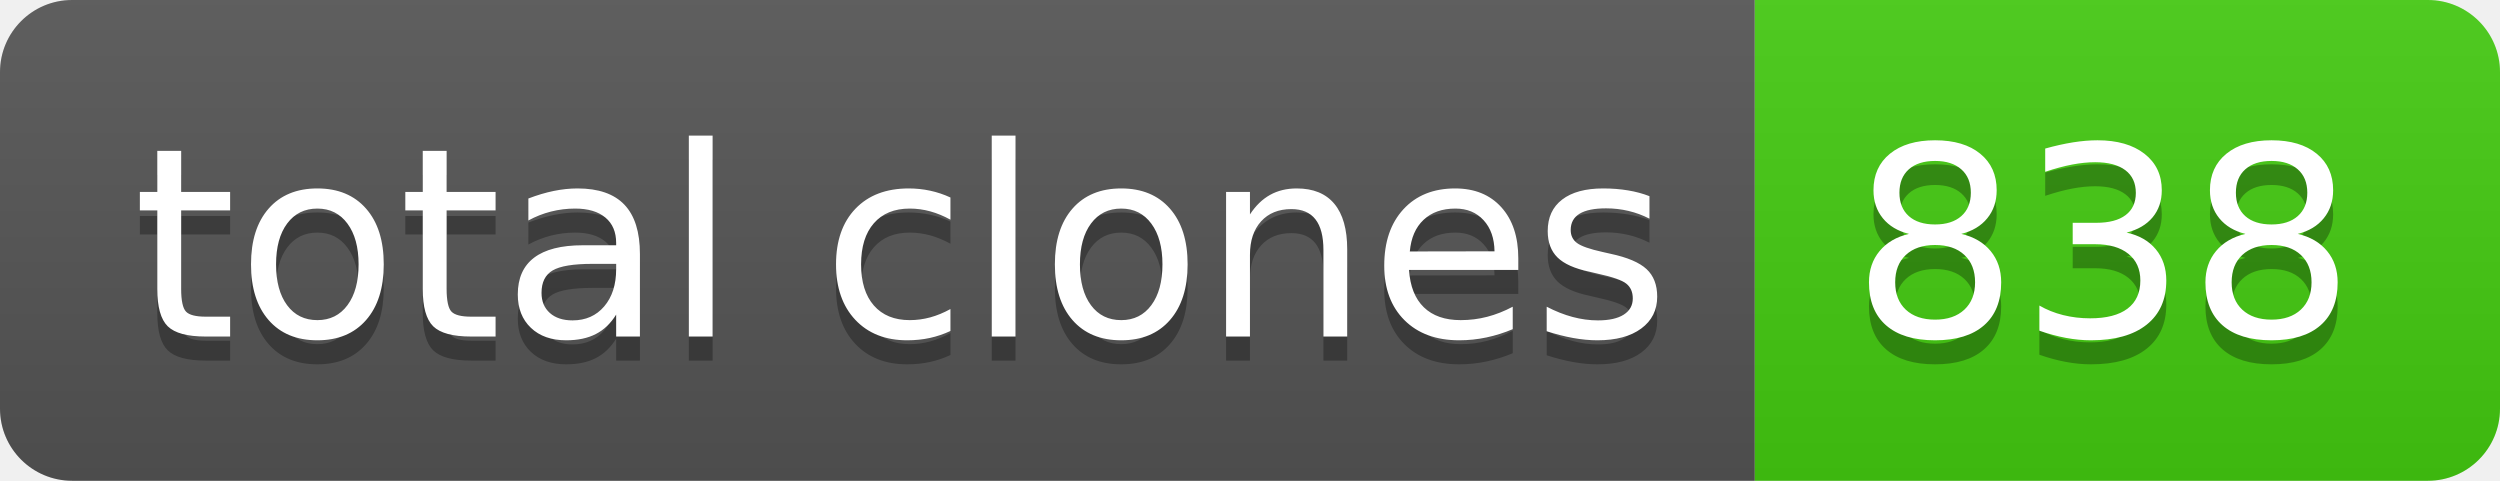
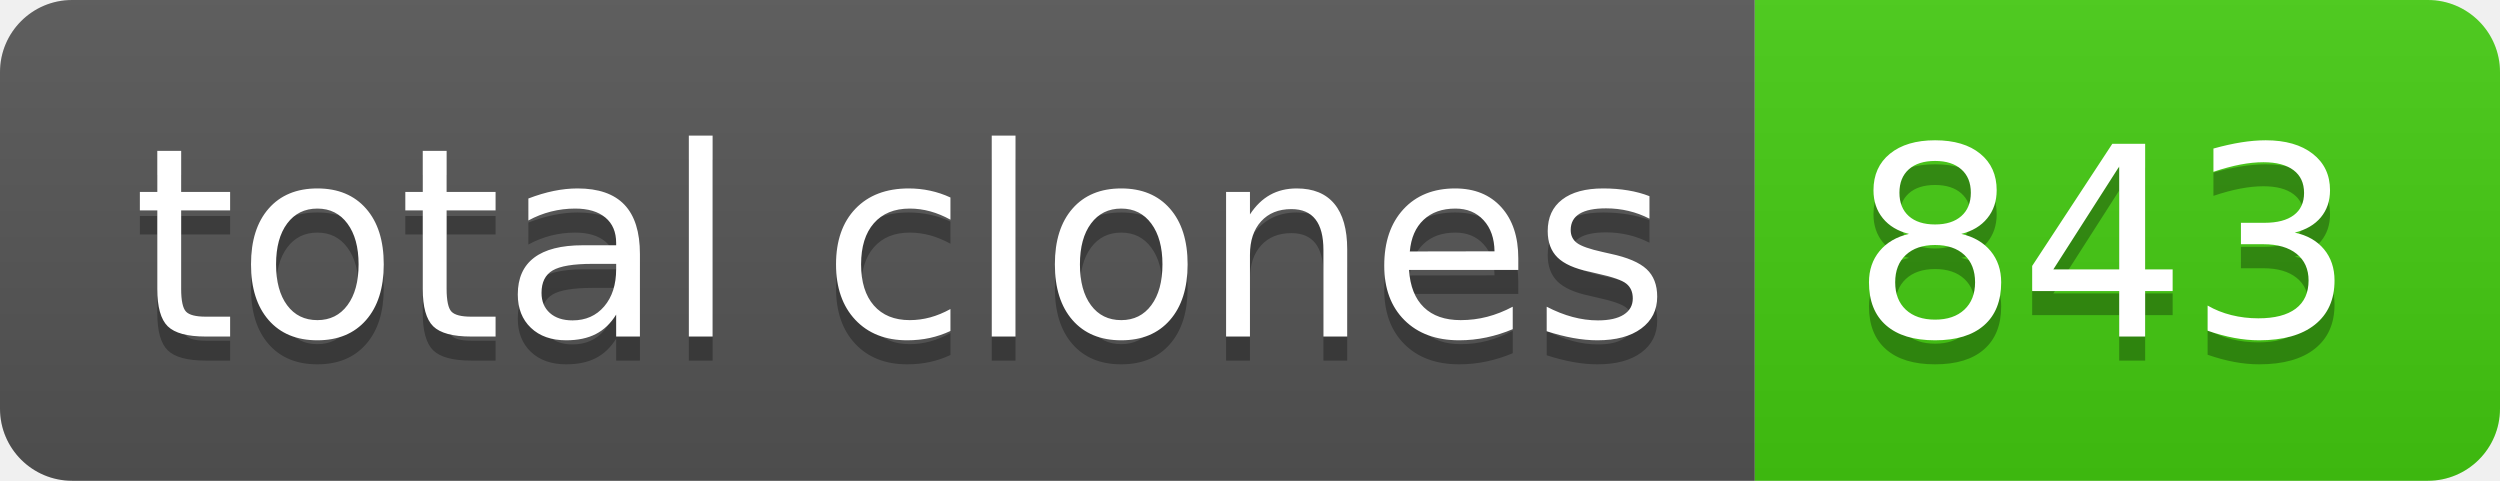
- <svg xmlns="http://www.w3.org/2000/svg" width="104" height="20" role="img" aria-label="total clones: 838">
+ <svg xmlns="http://www.w3.org/2000/svg" width="104" height="20" role="img" aria-label="total clones: 843">
  <linearGradient id="s" x2="0" y2="100%">
    <stop offset="0" stop-color="#bbb" stop-opacity=".1" />
    <stop offset="1" stop-opacity=".1" />
  </linearGradient>
  <clipPath id="r">
    <rect width="104" height="20" rx="3" fill="#fff" />
  </clipPath>
  <g clip-path="url(#r)">
    <rect width="73" height="20" fill="#555" />
    <rect x="73" width="31" height="20" fill="#4c1" />
    <rect width="104" height="20" fill="url(#s)" />
  </g>
  <g fill="#fff" text-anchor="middle" font-family="Verdana,Geneva,DejaVu Sans,sans-serif" text-rendering="geometricPrecision" font-size="110">
    <text aria-hidden="true" x="375" y="150" fill="#010101" fill-opacity=".3" transform="scale(.1)" textLength="630">total clones</text>
    <text x="375" y="140" transform="scale(.1)" fill="#fff" textLength="630">total clones</text>
-     <text aria-hidden="true" x="875" y="150" fill="#010101" fill-opacity=".3" transform="scale(.1)" textLength="210">838</text>
-     <text x="875" y="140" transform="scale(.1)" fill="#fff" textLength="210">838</text>
+     <text aria-hidden="true" x="875" y="150" fill="#010101" fill-opacity=".3" transform="scale(.1)" textLength="210">843</text>
+     <text x="875" y="140" transform="scale(.1)" fill="#fff" textLength="210">843</text>
  </g>
</svg>
